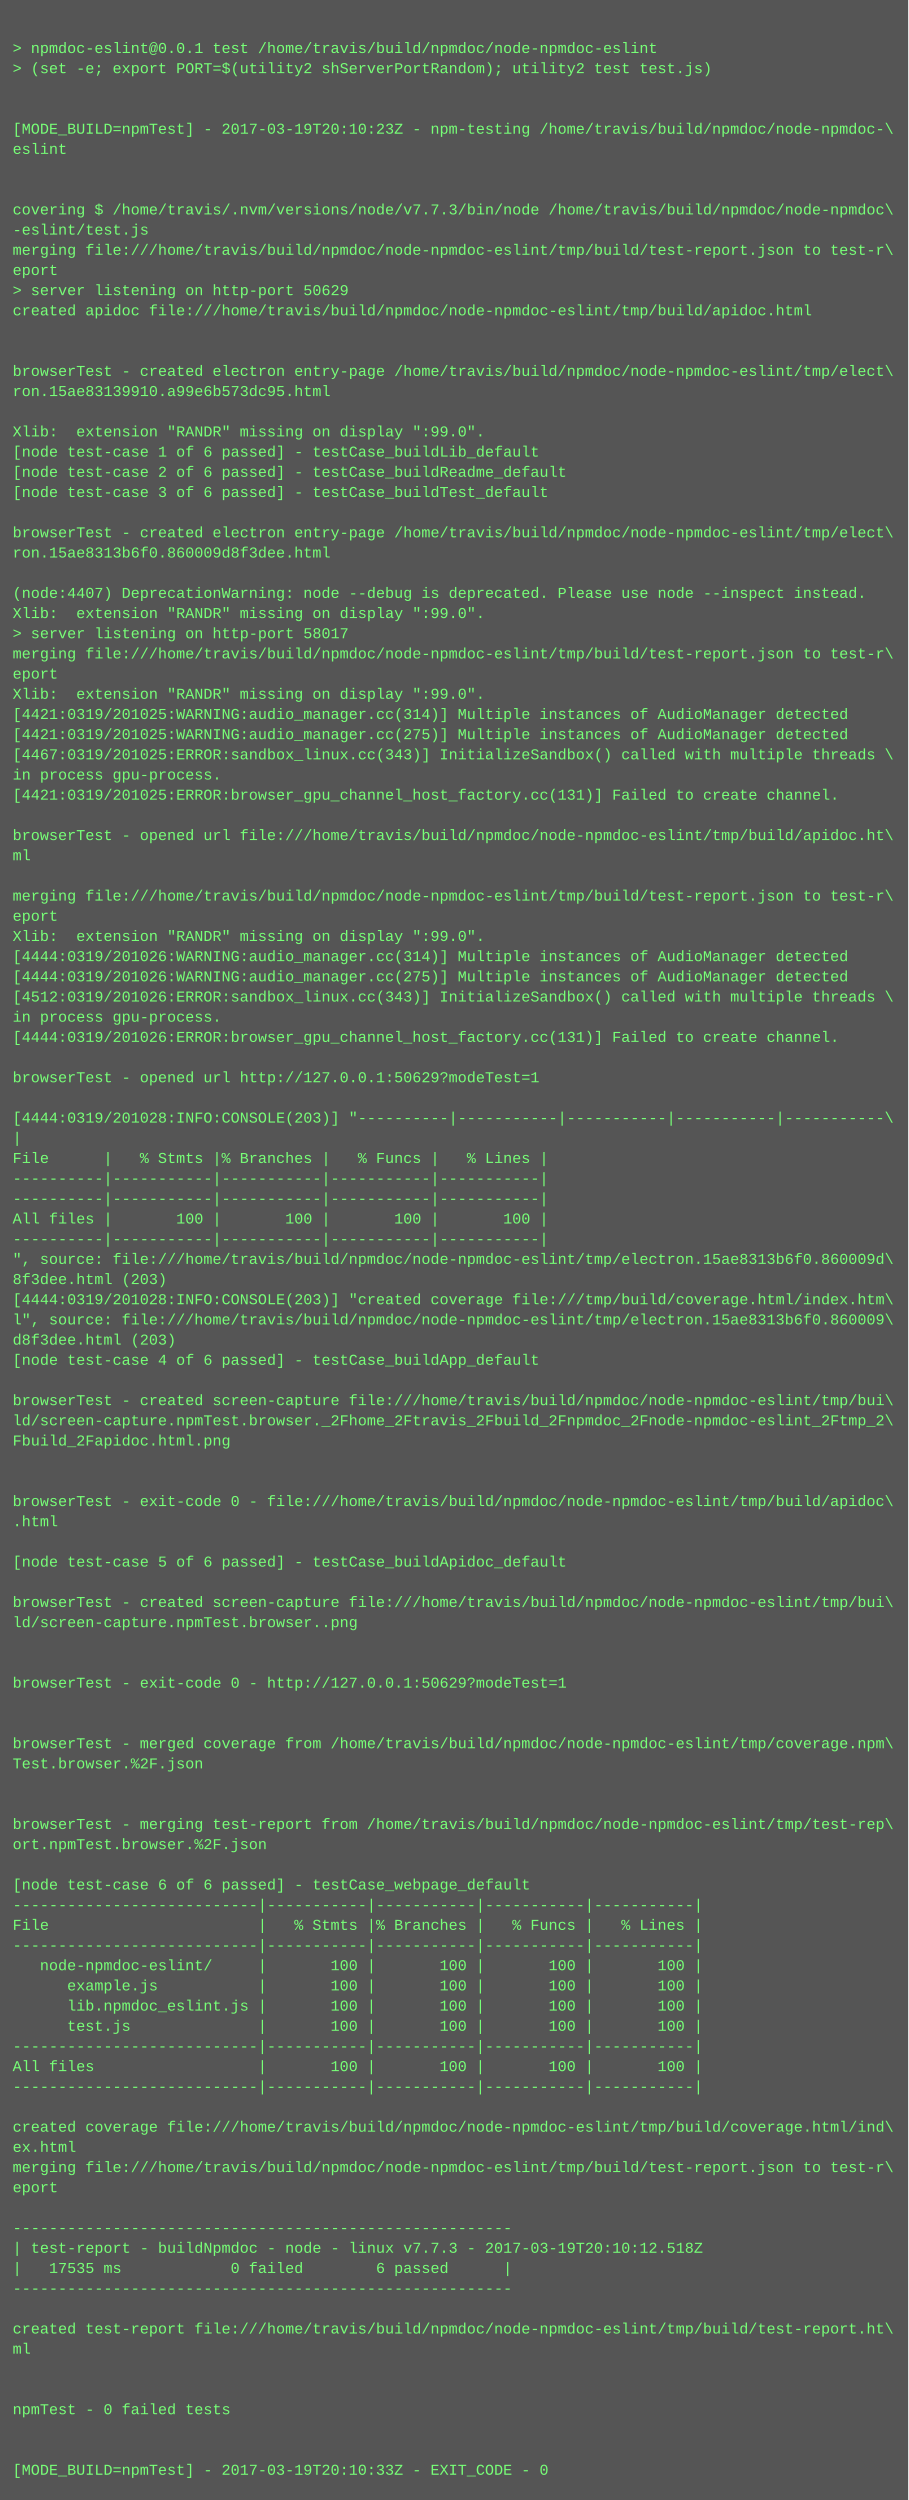
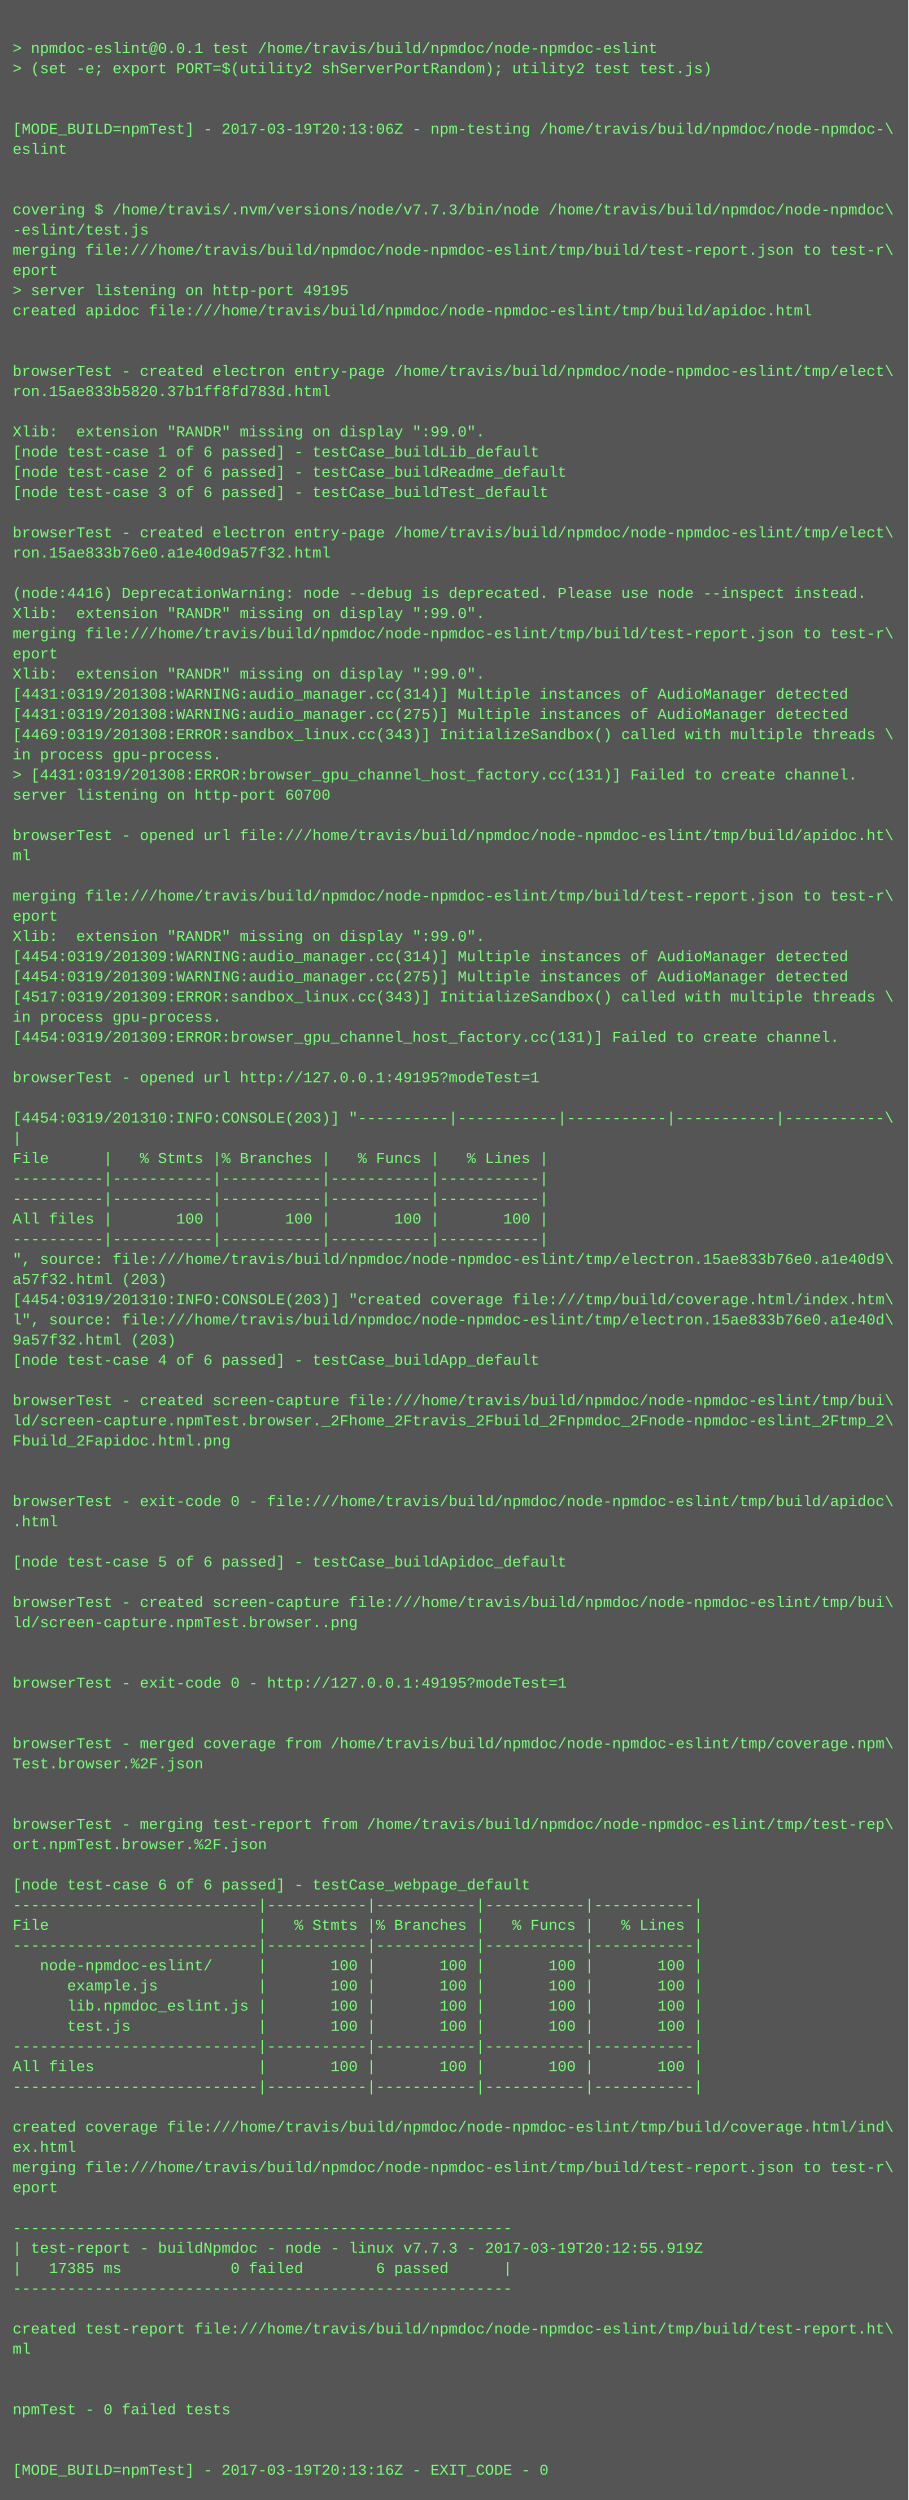
<svg xmlns="http://www.w3.org/2000/svg" height="1982" width="720">
  <rect height="1982" fill="#555" width="720" />
  <text fill="#7f7" font-family="Courier New" font-size="12" xml:space="preserve">
    <tspan x="10" y="26" />
    <tspan x="10" y="42">&gt; npmdoc-eslint@0.0.1 test /home/travis/build/npmdoc/node-npmdoc-eslint</tspan>
    <tspan x="10" y="58">&gt; (set -e; export PORT=$(utility2 shServerPortRandom); utility2 test test.js)</tspan>
    <tspan x="10" y="74" />
    <tspan x="10" y="90" />
-     <tspan x="10" y="106">[MODE_BUILD=npmTest] - 2017-03-19T20:10:23Z - npm-testing /home/travis/build/npmdoc/node-npmdoc-\</tspan>
+     <tspan x="10" y="106">[MODE_BUILD=npmTest] - 2017-03-19T20:13:06Z - npm-testing /home/travis/build/npmdoc/node-npmdoc-\</tspan>
    <tspan x="10" y="122">eslint</tspan>
    <tspan x="10" y="138" />
    <tspan x="10" y="154" />
    <tspan x="10" y="170">covering $ /home/travis/.nvm/versions/node/v7.7.3/bin/node /home/travis/build/npmdoc/node-npmdoc\</tspan>
    <tspan x="10" y="186">-eslint/test.js</tspan>
    <tspan x="10" y="202">merging file:///home/travis/build/npmdoc/node-npmdoc-eslint/tmp/build/test-report.json to test-r\</tspan>
    <tspan x="10" y="218">eport</tspan>
-     <tspan x="10" y="234">&gt; server listening on http-port 50629</tspan>
+     <tspan x="10" y="234">&gt; server listening on http-port 49195</tspan>
    <tspan x="10" y="250">created apidoc file:///home/travis/build/npmdoc/node-npmdoc-eslint/tmp/build/apidoc.html</tspan>
    <tspan x="10" y="266" />
    <tspan x="10" y="282" />
    <tspan x="10" y="298">browserTest - created electron entry-page /home/travis/build/npmdoc/node-npmdoc-eslint/tmp/elect\</tspan>
-     <tspan x="10" y="314">ron.15ae83139910.a99e6b573dc95.html</tspan>
+     <tspan x="10" y="314">ron.15ae833b5820.37b1ff8fd783d.html</tspan>
    <tspan x="10" y="330" />
    <tspan x="10" y="346">Xlib:  extension "RANDR" missing on display ":99.0".</tspan>
    <tspan x="10" y="362">[node test-case 1 of 6 passed] - testCase_buildLib_default</tspan>
    <tspan x="10" y="378">[node test-case 2 of 6 passed] - testCase_buildReadme_default</tspan>
    <tspan x="10" y="394">[node test-case 3 of 6 passed] - testCase_buildTest_default</tspan>
    <tspan x="10" y="410" />
    <tspan x="10" y="426">browserTest - created electron entry-page /home/travis/build/npmdoc/node-npmdoc-eslint/tmp/elect\</tspan>
-     <tspan x="10" y="442">ron.15ae8313b6f0.860009d8f3dee.html</tspan>
+     <tspan x="10" y="442">ron.15ae833b76e0.a1e40d9a57f32.html</tspan>
    <tspan x="10" y="458" />
-     <tspan x="10" y="474">(node:4407) DeprecationWarning: node --debug is deprecated. Please use node --inspect instead.</tspan>
+     <tspan x="10" y="474">(node:4416) DeprecationWarning: node --debug is deprecated. Please use node --inspect instead.</tspan>
    <tspan x="10" y="490">Xlib:  extension "RANDR" missing on display ":99.0".</tspan>
-     <tspan x="10" y="506">&gt; server listening on http-port 58017</tspan>
-     <tspan x="10" y="522">merging file:///home/travis/build/npmdoc/node-npmdoc-eslint/tmp/build/test-report.json to test-r\</tspan>
-     <tspan x="10" y="538">eport</tspan>
-     <tspan x="10" y="554">Xlib:  extension "RANDR" missing on display ":99.0".</tspan>
-     <tspan x="10" y="570">[4421:0319/201025:WARNING:audio_manager.cc(314)] Multiple instances of AudioManager detected</tspan>
-     <tspan x="10" y="586">[4421:0319/201025:WARNING:audio_manager.cc(275)] Multiple instances of AudioManager detected</tspan>
-     <tspan x="10" y="602">[4467:0319/201025:ERROR:sandbox_linux.cc(343)] InitializeSandbox() called with multiple threads \</tspan>
-     <tspan x="10" y="618">in process gpu-process. </tspan>
-     <tspan x="10" y="634">[4421:0319/201025:ERROR:browser_gpu_channel_host_factory.cc(131)] Failed to create channel.</tspan>
+     <tspan x="10" y="506">merging file:///home/travis/build/npmdoc/node-npmdoc-eslint/tmp/build/test-report.json to test-r\</tspan>
+     <tspan x="10" y="522">eport</tspan>
+     <tspan x="10" y="538">Xlib:  extension "RANDR" missing on display ":99.0".</tspan>
+     <tspan x="10" y="554">[4431:0319/201308:WARNING:audio_manager.cc(314)] Multiple instances of AudioManager detected</tspan>
+     <tspan x="10" y="570">[4431:0319/201308:WARNING:audio_manager.cc(275)] Multiple instances of AudioManager detected</tspan>
+     <tspan x="10" y="586">[4469:0319/201308:ERROR:sandbox_linux.cc(343)] InitializeSandbox() called with multiple threads \</tspan>
+     <tspan x="10" y="602">in process gpu-process. </tspan>
+     <tspan x="10" y="618">&gt; [4431:0319/201308:ERROR:browser_gpu_channel_host_factory.cc(131)] Failed to create channel.</tspan>
+     <tspan x="10" y="634">server listening on http-port 60700</tspan>
    <tspan x="10" y="650" />
    <tspan x="10" y="666">browserTest - opened url file:///home/travis/build/npmdoc/node-npmdoc-eslint/tmp/build/apidoc.ht\</tspan>
    <tspan x="10" y="682">ml</tspan>
    <tspan x="10" y="698" />
    <tspan x="10" y="714">merging file:///home/travis/build/npmdoc/node-npmdoc-eslint/tmp/build/test-report.json to test-r\</tspan>
    <tspan x="10" y="730">eport</tspan>
    <tspan x="10" y="746">Xlib:  extension "RANDR" missing on display ":99.0".</tspan>
-     <tspan x="10" y="762">[4444:0319/201026:WARNING:audio_manager.cc(314)] Multiple instances of AudioManager detected</tspan>
-     <tspan x="10" y="778">[4444:0319/201026:WARNING:audio_manager.cc(275)] Multiple instances of AudioManager detected</tspan>
-     <tspan x="10" y="794">[4512:0319/201026:ERROR:sandbox_linux.cc(343)] InitializeSandbox() called with multiple threads \</tspan>
+     <tspan x="10" y="762">[4454:0319/201309:WARNING:audio_manager.cc(314)] Multiple instances of AudioManager detected</tspan>
+     <tspan x="10" y="778">[4454:0319/201309:WARNING:audio_manager.cc(275)] Multiple instances of AudioManager detected</tspan>
+     <tspan x="10" y="794">[4517:0319/201309:ERROR:sandbox_linux.cc(343)] InitializeSandbox() called with multiple threads \</tspan>
    <tspan x="10" y="810">in process gpu-process. </tspan>
-     <tspan x="10" y="826">[4444:0319/201026:ERROR:browser_gpu_channel_host_factory.cc(131)] Failed to create channel.</tspan>
+     <tspan x="10" y="826">[4454:0319/201309:ERROR:browser_gpu_channel_host_factory.cc(131)] Failed to create channel.</tspan>
    <tspan x="10" y="842" />
-     <tspan x="10" y="858">browserTest - opened url http://127.0.0.1:50629?modeTest=1</tspan>
+     <tspan x="10" y="858">browserTest - opened url http://127.0.0.1:49195?modeTest=1</tspan>
    <tspan x="10" y="874" />
-     <tspan x="10" y="890">[4444:0319/201028:INFO:CONSOLE(203)] "----------|-----------|-----------|-----------|-----------\</tspan>
+     <tspan x="10" y="890">[4454:0319/201310:INFO:CONSOLE(203)] "----------|-----------|-----------|-----------|-----------\</tspan>
    <tspan x="10" y="906">|</tspan>
    <tspan x="10" y="922">File      |   % Stmts |% Branches |   % Funcs |   % Lines |</tspan>
    <tspan x="10" y="938">----------|-----------|-----------|-----------|-----------|</tspan>
    <tspan x="10" y="954">----------|-----------|-----------|-----------|-----------|</tspan>
    <tspan x="10" y="970">All files |       100 |       100 |       100 |       100 |</tspan>
    <tspan x="10" y="986">----------|-----------|-----------|-----------|-----------|</tspan>
-     <tspan x="10" y="1002">", source: file:///home/travis/build/npmdoc/node-npmdoc-eslint/tmp/electron.15ae8313b6f0.860009d\</tspan>
-     <tspan x="10" y="1018">8f3dee.html (203)</tspan>
-     <tspan x="10" y="1034">[4444:0319/201028:INFO:CONSOLE(203)] "created coverage file:///tmp/build/coverage.html/index.htm\</tspan>
-     <tspan x="10" y="1050">l", source: file:///home/travis/build/npmdoc/node-npmdoc-eslint/tmp/electron.15ae8313b6f0.860009\</tspan>
-     <tspan x="10" y="1066">d8f3dee.html (203)</tspan>
+     <tspan x="10" y="1002">", source: file:///home/travis/build/npmdoc/node-npmdoc-eslint/tmp/electron.15ae833b76e0.a1e40d9\</tspan>
+     <tspan x="10" y="1018">a57f32.html (203)</tspan>
+     <tspan x="10" y="1034">[4454:0319/201310:INFO:CONSOLE(203)] "created coverage file:///tmp/build/coverage.html/index.htm\</tspan>
+     <tspan x="10" y="1050">l", source: file:///home/travis/build/npmdoc/node-npmdoc-eslint/tmp/electron.15ae833b76e0.a1e40d\</tspan>
+     <tspan x="10" y="1066">9a57f32.html (203)</tspan>
    <tspan x="10" y="1082">[node test-case 4 of 6 passed] - testCase_buildApp_default</tspan>
    <tspan x="10" y="1098" />
    <tspan x="10" y="1114">browserTest - created screen-capture file:///home/travis/build/npmdoc/node-npmdoc-eslint/tmp/bui\</tspan>
    <tspan x="10" y="1130">ld/screen-capture.npmTest.browser._2Fhome_2Ftravis_2Fbuild_2Fnpmdoc_2Fnode-npmdoc-eslint_2Ftmp_2\</tspan>
    <tspan x="10" y="1146">Fbuild_2Fapidoc.html.png</tspan>
    <tspan x="10" y="1162" />
    <tspan x="10" y="1178" />
    <tspan x="10" y="1194">browserTest - exit-code 0 - file:///home/travis/build/npmdoc/node-npmdoc-eslint/tmp/build/apidoc\</tspan>
    <tspan x="10" y="1210">.html</tspan>
    <tspan x="10" y="1226" />
    <tspan x="10" y="1242">[node test-case 5 of 6 passed] - testCase_buildApidoc_default</tspan>
    <tspan x="10" y="1258" />
    <tspan x="10" y="1274">browserTest - created screen-capture file:///home/travis/build/npmdoc/node-npmdoc-eslint/tmp/bui\</tspan>
    <tspan x="10" y="1290">ld/screen-capture.npmTest.browser..png</tspan>
    <tspan x="10" y="1306" />
    <tspan x="10" y="1322" />
-     <tspan x="10" y="1338">browserTest - exit-code 0 - http://127.0.0.1:50629?modeTest=1</tspan>
+     <tspan x="10" y="1338">browserTest - exit-code 0 - http://127.0.0.1:49195?modeTest=1</tspan>
    <tspan x="10" y="1354" />
    <tspan x="10" y="1370" />
    <tspan x="10" y="1386">browserTest - merged coverage from /home/travis/build/npmdoc/node-npmdoc-eslint/tmp/coverage.npm\</tspan>
    <tspan x="10" y="1402">Test.browser.%2F.json</tspan>
    <tspan x="10" y="1418" />
    <tspan x="10" y="1434" />
    <tspan x="10" y="1450">browserTest - merging test-report from /home/travis/build/npmdoc/node-npmdoc-eslint/tmp/test-rep\</tspan>
    <tspan x="10" y="1466">ort.npmTest.browser.%2F.json</tspan>
    <tspan x="10" y="1482" />
    <tspan x="10" y="1498">[node test-case 6 of 6 passed] - testCase_webpage_default</tspan>
    <tspan x="10" y="1514">---------------------------|-----------|-----------|-----------|-----------|</tspan>
    <tspan x="10" y="1530">File                       |   % Stmts |% Branches |   % Funcs |   % Lines |</tspan>
    <tspan x="10" y="1546">---------------------------|-----------|-----------|-----------|-----------|</tspan>
    <tspan x="10" y="1562">   node-npmdoc-eslint/     |       100 |       100 |       100 |       100 |</tspan>
    <tspan x="10" y="1578">      example.js           |       100 |       100 |       100 |       100 |</tspan>
    <tspan x="10" y="1594">      lib.npmdoc_eslint.js |       100 |       100 |       100 |       100 |</tspan>
    <tspan x="10" y="1610">      test.js              |       100 |       100 |       100 |       100 |</tspan>
    <tspan x="10" y="1626">---------------------------|-----------|-----------|-----------|-----------|</tspan>
    <tspan x="10" y="1642">All files                  |       100 |       100 |       100 |       100 |</tspan>
    <tspan x="10" y="1658">---------------------------|-----------|-----------|-----------|-----------|</tspan>
    <tspan x="10" y="1674" />
    <tspan x="10" y="1690">created coverage file:///home/travis/build/npmdoc/node-npmdoc-eslint/tmp/build/coverage.html/ind\</tspan>
    <tspan x="10" y="1706">ex.html</tspan>
    <tspan x="10" y="1722">merging file:///home/travis/build/npmdoc/node-npmdoc-eslint/tmp/build/test-report.json to test-r\</tspan>
    <tspan x="10" y="1738">eport</tspan>
    <tspan x="10" y="1754" />
    <tspan x="10" y="1770">-------------------------------------------------------</tspan>
-     <tspan x="10" y="1786">| test-report - buildNpmdoc - node - linux v7.7.3 - 2017-03-19T20:10:12.518Z</tspan>
-     <tspan x="10" y="1802">|   17535 ms            0 failed        6 passed      |</tspan>
+     <tspan x="10" y="1786">| test-report - buildNpmdoc - node - linux v7.7.3 - 2017-03-19T20:12:55.919Z</tspan>
+     <tspan x="10" y="1802">|   17385 ms            0 failed        6 passed      |</tspan>
    <tspan x="10" y="1818">-------------------------------------------------------</tspan>
    <tspan x="10" y="1834" />
    <tspan x="10" y="1850">created test-report file:///home/travis/build/npmdoc/node-npmdoc-eslint/tmp/build/test-report.ht\</tspan>
    <tspan x="10" y="1866">ml</tspan>
    <tspan x="10" y="1882" />
    <tspan x="10" y="1898" />
    <tspan x="10" y="1914">npmTest - 0 failed tests</tspan>
    <tspan x="10" y="1930" />
    <tspan x="10" y="1946" />
-     <tspan x="10" y="1962">[MODE_BUILD=npmTest] - 2017-03-19T20:10:33Z - EXIT_CODE - 0</tspan>
+     <tspan x="10" y="1962">[MODE_BUILD=npmTest] - 2017-03-19T20:13:16Z - EXIT_CODE - 0</tspan>
  </text>
</svg>
